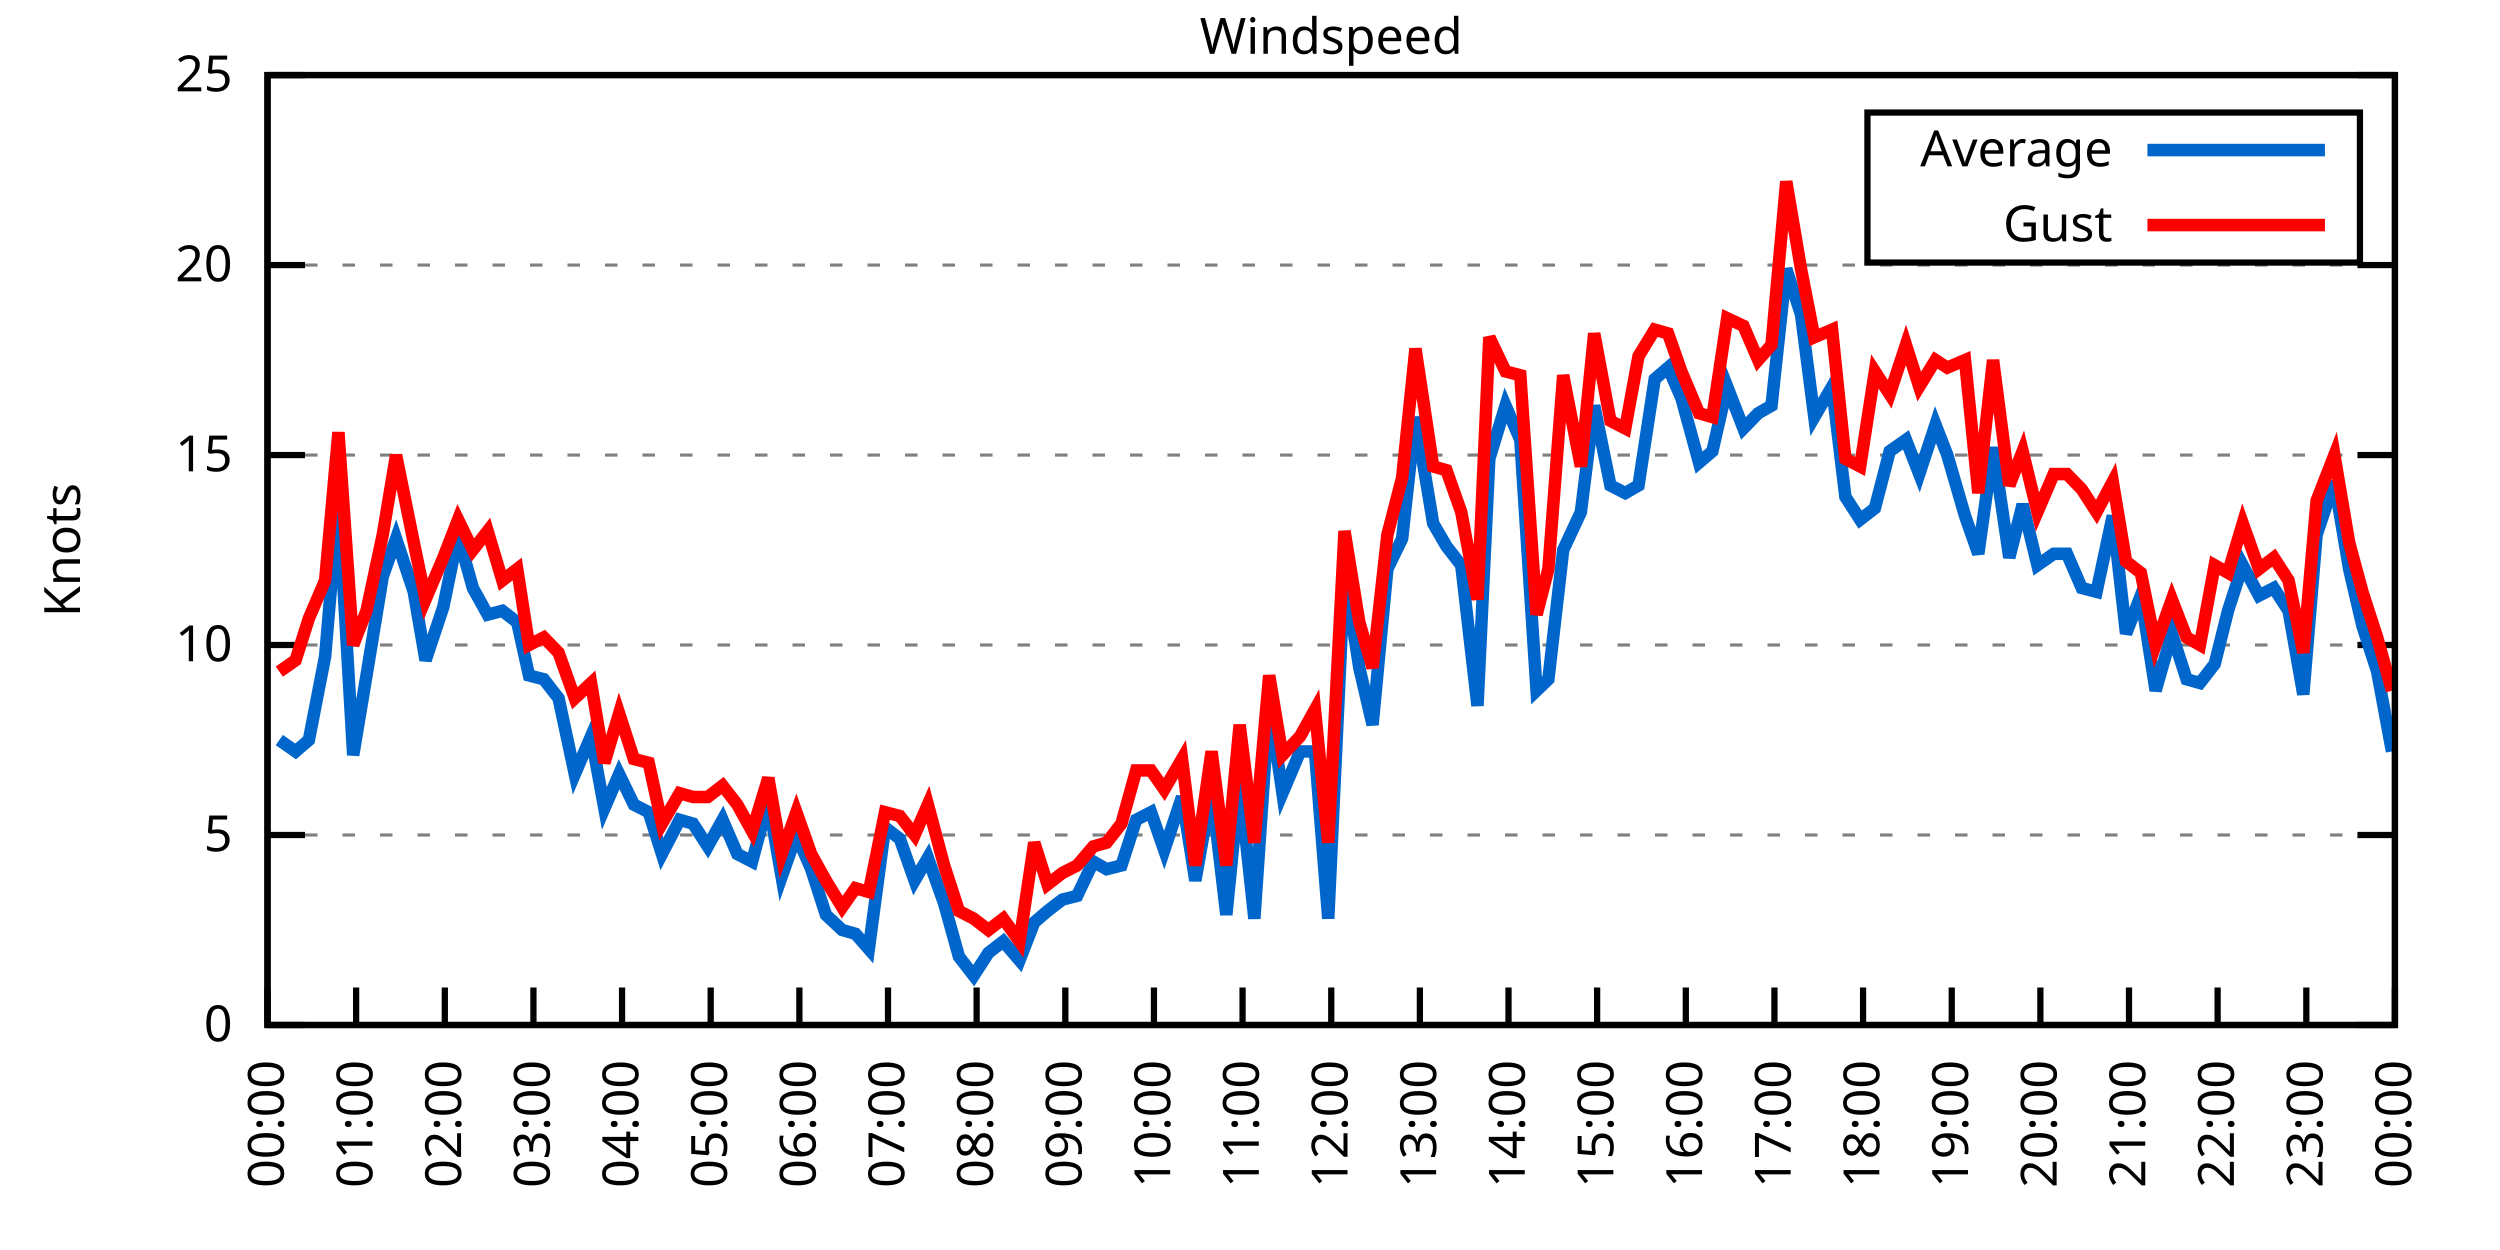
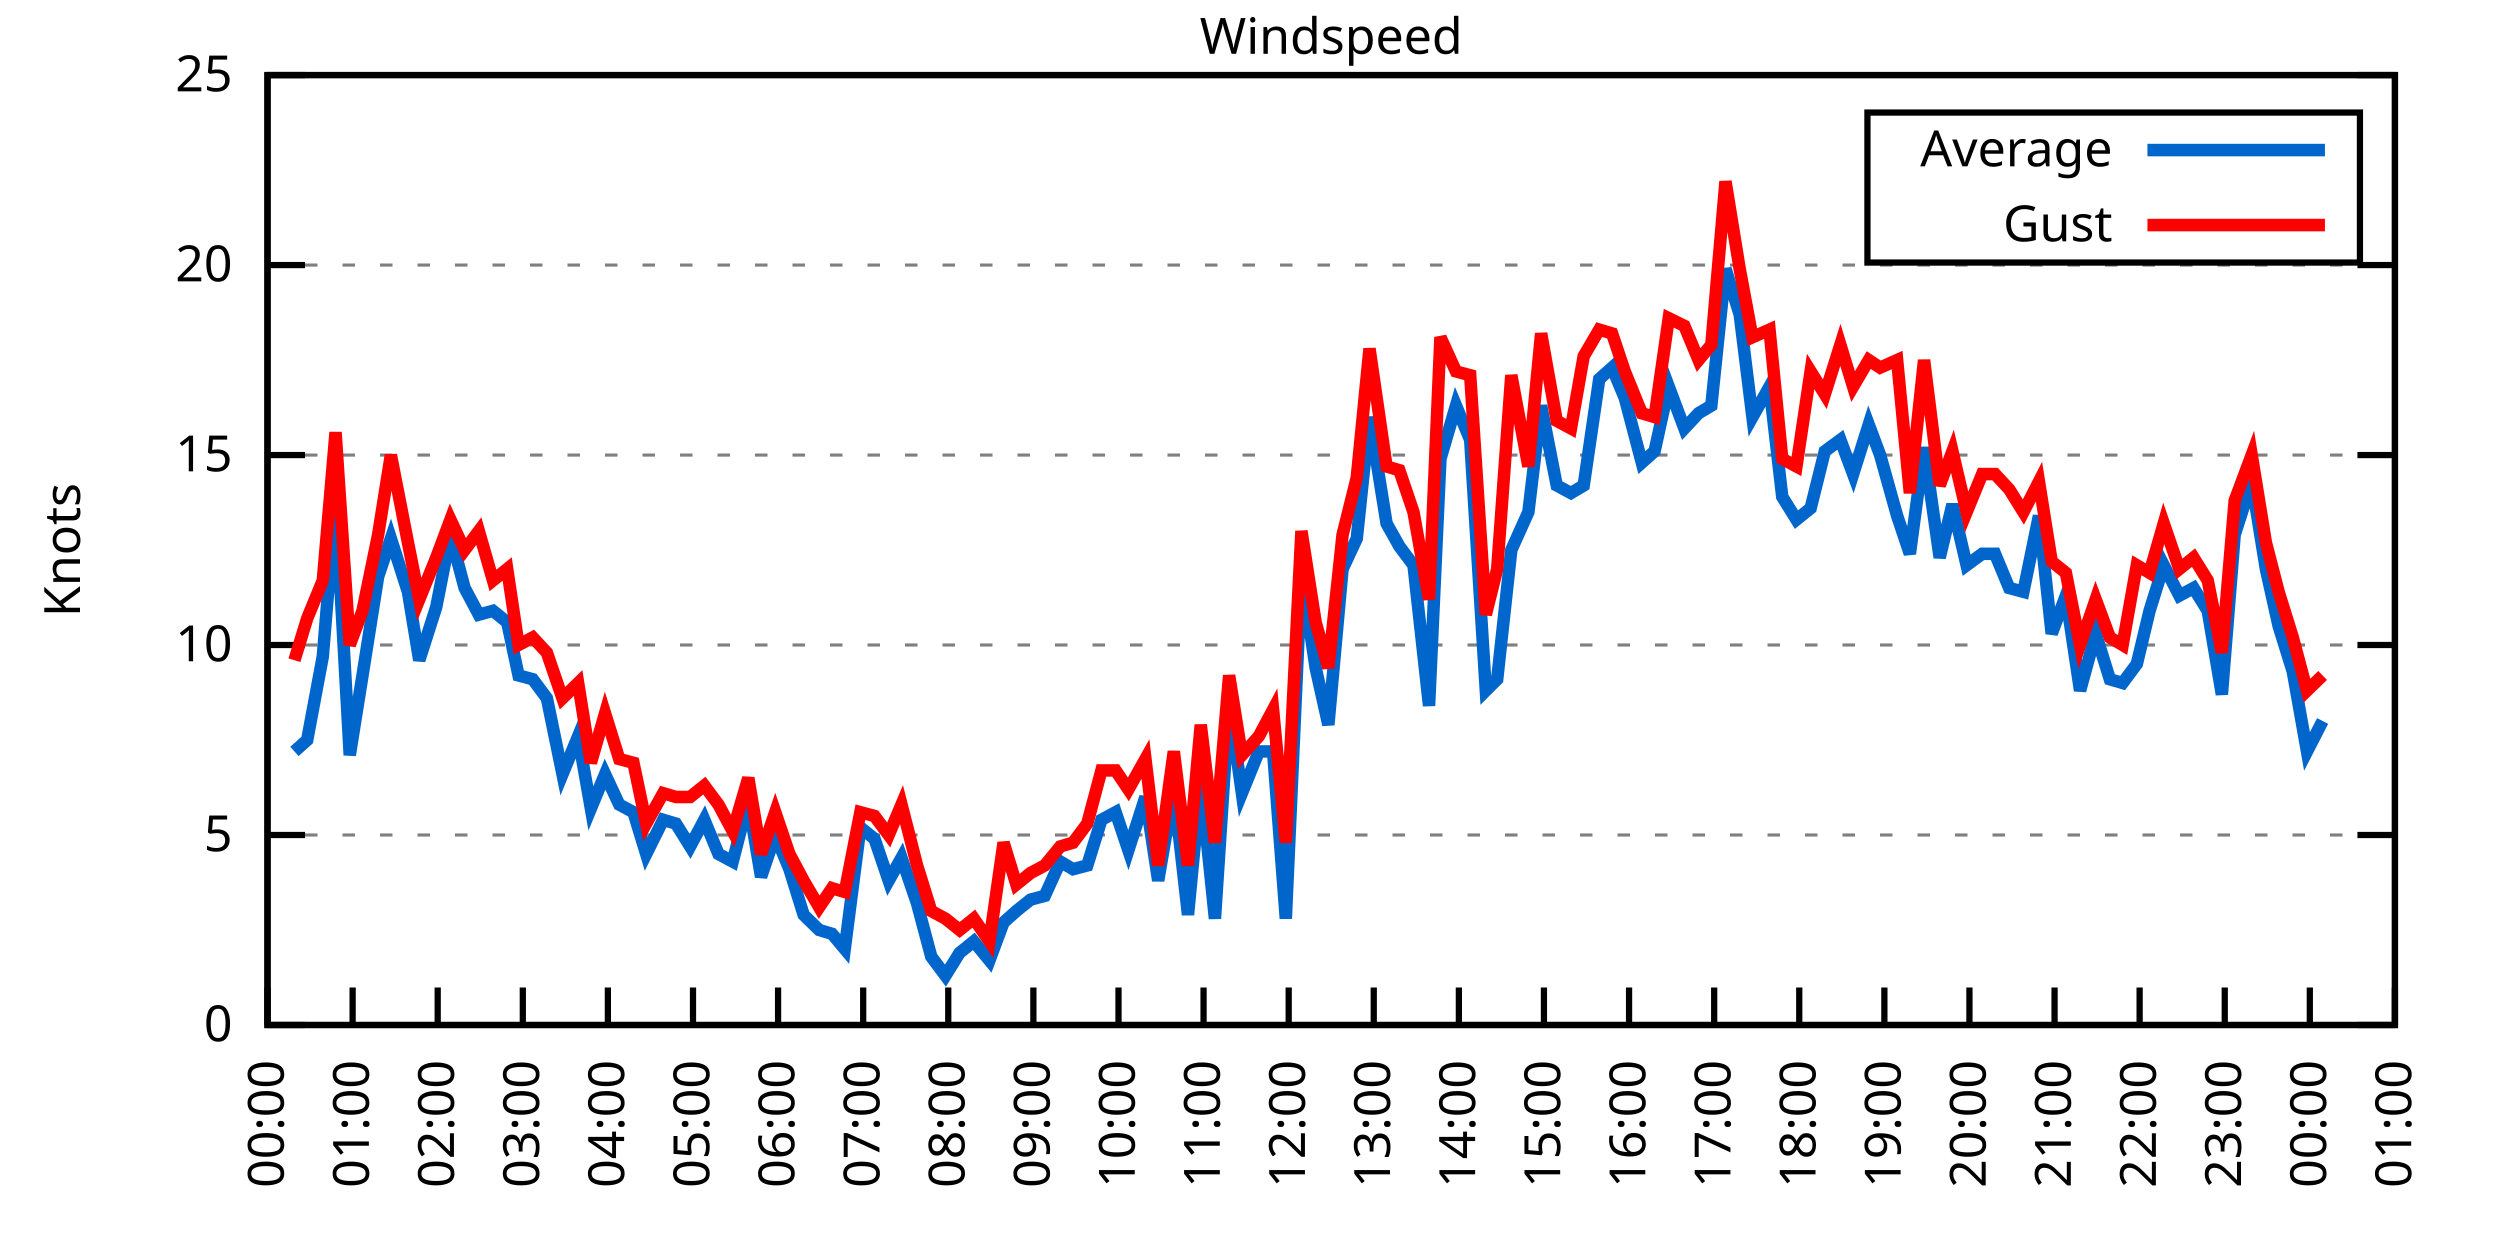
<svg xmlns="http://www.w3.org/2000/svg" xmlns:xlink="http://www.w3.org/1999/xlink" width="400" height="200" viewBox="0 0 400 200">
  <g id="gnuplot_canvas">
    <rect x="0" y="0" width="400" height="200" fill="none" />
    <defs>
      <circle id="gpDot" r="0.5" stroke-width="0.5" stroke="currentColor" />
      <path id="gpPt0" stroke-width="0.333" stroke="currentColor" d="M-1,0 h2 M0,-1 v2" />
      <path id="gpPt1" stroke-width="0.333" stroke="currentColor" d="M-1,-1 L1,1 M1,-1 L-1,1" />
      <path id="gpPt2" stroke-width="0.333" stroke="currentColor" d="M-1,0 L1,0 M0,-1 L0,1 M-1,-1 L1,1 M-1,1 L1,-1" />
      <rect id="gpPt3" stroke-width="0.333" stroke="currentColor" x="-1" y="-1" width="2" height="2" />
      <rect id="gpPt4" stroke-width="0.333" stroke="currentColor" fill="currentColor" x="-1" y="-1" width="2" height="2" />
      <circle id="gpPt5" stroke-width="0.333" stroke="currentColor" cx="0" cy="0" r="1" />
      <use xlink:href="#gpPt5" id="gpPt6" fill="currentColor" stroke="none" />
      <path id="gpPt7" stroke-width="0.333" stroke="currentColor" d="M0,-1.33 L-1.33,0.67 L1.33,0.67 z" />
      <use xlink:href="#gpPt7" id="gpPt8" fill="currentColor" stroke="none" />
      <use xlink:href="#gpPt7" id="gpPt9" stroke="currentColor" transform="rotate(180)" />
      <use xlink:href="#gpPt9" id="gpPt10" fill="currentColor" stroke="none" />
      <use xlink:href="#gpPt3" id="gpPt11" stroke="currentColor" transform="rotate(45)" />
      <use xlink:href="#gpPt11" id="gpPt12" fill="currentColor" stroke="none" />
      <path id="gpPt13" stroke-width="0.333" stroke="currentColor" d="M0,1.330 L1.265,0.411 L0.782,-1.067 L-0.782,-1.076 L-1.265,0.411 z" />
      <use xlink:href="#gpPt13" id="gpPt14" fill="currentColor" stroke="none" />
      <filter id="textbox" filterUnits="objectBoundingBox" x="0" y="0" height="1" width="1">
        <feFlood flood-color="white" flood-opacity="1" result="bgnd" />
        <feComposite in="SourceGraphic" in2="bgnd" operator="atop" />
      </filter>
      <filter id="greybox" filterUnits="objectBoundingBox" x="0" y="0" height="1" width="1">
        <feFlood flood-color="lightgrey" flood-opacity="1" result="grey" />
        <feComposite in="SourceGraphic" in2="grey" operator="atop" />
      </filter>
    </defs>
    <g fill="none" color="white" stroke="currentColor" stroke-width="1.00" stroke-linecap="butt" stroke-linejoin="miter">
</g>
    <g fill="none" color="black" stroke="currentColor" stroke-width="1.00" stroke-linecap="butt" stroke-linejoin="miter">
      <g stroke="none" shape-rendering="crispEdges">
        <polygon fill="rgb(255, 255, 255)" points="42.80,164.00 383.18,164.00 383.18,12.02 42.80,12.02 " />
      </g>
    </g>
    <g fill="none" color="black" stroke="currentColor" stroke-width="1.00" stroke-linecap="butt" stroke-linejoin="miter">
</g>
    <g fill="none" color="black" stroke="black" stroke-width="0.50" stroke-linecap="butt" stroke-linejoin="miter">
</g>
    <g fill="none" color="gray" stroke="currentColor" stroke-width="0.50" stroke-linecap="butt" stroke-linejoin="miter">
      <path stroke="gray" stroke-dasharray="2,4" class="gridline" d="M42.80,164.00 L383.19,164.00  " />
    </g>
    <g fill="none" color="gray" stroke="gray" stroke-width="1.00" stroke-linecap="butt" stroke-linejoin="miter">
</g>
    <g fill="none" color="black" stroke="currentColor" stroke-width="1.00" stroke-linecap="butt" stroke-linejoin="miter">
      <path stroke="black" d="M42.80,164.00 L48.80,164.00 M383.19,164.00 L377.19,164.00  " />
      <g transform="translate(37.20,166.60)" stroke="none" fill="black" font-family="Sans" font-size="8.00" text-anchor="end">
        <text>
          <tspan font-family="Sans"> 0</tspan>
        </text>
      </g>
    </g>
    <g fill="none" color="black" stroke="currentColor" stroke-width="1.00" stroke-linecap="butt" stroke-linejoin="miter">
</g>
    <g fill="none" color="black" stroke="black" stroke-width="0.50" stroke-linecap="butt" stroke-linejoin="miter">
</g>
    <g fill="none" color="gray" stroke="currentColor" stroke-width="0.50" stroke-linecap="butt" stroke-linejoin="miter">
      <path stroke="gray" stroke-dasharray="2,4" class="gridline" d="M42.80,133.60 L383.19,133.60  " />
    </g>
    <g fill="none" color="gray" stroke="gray" stroke-width="1.00" stroke-linecap="butt" stroke-linejoin="miter">
</g>
    <g fill="none" color="black" stroke="currentColor" stroke-width="1.00" stroke-linecap="butt" stroke-linejoin="miter">
      <path stroke="black" d="M42.80,133.60 L48.80,133.60 M383.19,133.60 L377.19,133.60  " />
      <g transform="translate(37.20,136.20)" stroke="none" fill="black" font-family="Sans" font-size="8.00" text-anchor="end">
        <text>
          <tspan font-family="Sans"> 5</tspan>
        </text>
      </g>
    </g>
    <g fill="none" color="black" stroke="currentColor" stroke-width="1.00" stroke-linecap="butt" stroke-linejoin="miter">
</g>
    <g fill="none" color="black" stroke="black" stroke-width="0.50" stroke-linecap="butt" stroke-linejoin="miter">
</g>
    <g fill="none" color="gray" stroke="currentColor" stroke-width="0.50" stroke-linecap="butt" stroke-linejoin="miter">
      <path stroke="gray" stroke-dasharray="2,4" class="gridline" d="M42.80,103.20 L383.19,103.20  " />
    </g>
    <g fill="none" color="gray" stroke="gray" stroke-width="1.00" stroke-linecap="butt" stroke-linejoin="miter">
</g>
    <g fill="none" color="black" stroke="currentColor" stroke-width="1.00" stroke-linecap="butt" stroke-linejoin="miter">
      <path stroke="black" d="M42.80,103.20 L48.80,103.20 M383.19,103.20 L377.19,103.20  " />
      <g transform="translate(37.20,105.80)" stroke="none" fill="black" font-family="Sans" font-size="8.00" text-anchor="end">
        <text>
          <tspan font-family="Sans"> 10</tspan>
        </text>
      </g>
    </g>
    <g fill="none" color="black" stroke="currentColor" stroke-width="1.00" stroke-linecap="butt" stroke-linejoin="miter">
</g>
    <g fill="none" color="black" stroke="black" stroke-width="0.50" stroke-linecap="butt" stroke-linejoin="miter">
</g>
    <g fill="none" color="gray" stroke="currentColor" stroke-width="0.50" stroke-linecap="butt" stroke-linejoin="miter">
      <path stroke="gray" stroke-dasharray="2,4" class="gridline" d="M42.80,72.81 L383.19,72.81  " />
    </g>
    <g fill="none" color="gray" stroke="gray" stroke-width="1.00" stroke-linecap="butt" stroke-linejoin="miter">
</g>
    <g fill="none" color="black" stroke="currentColor" stroke-width="1.00" stroke-linecap="butt" stroke-linejoin="miter">
      <path stroke="black" d="M42.80,72.81 L48.80,72.81 M383.19,72.81 L377.19,72.81  " />
      <g transform="translate(37.20,75.41)" stroke="none" fill="black" font-family="Sans" font-size="8.00" text-anchor="end">
        <text>
          <tspan font-family="Sans"> 15</tspan>
        </text>
      </g>
    </g>
    <g fill="none" color="black" stroke="currentColor" stroke-width="1.00" stroke-linecap="butt" stroke-linejoin="miter">
</g>
    <g fill="none" color="black" stroke="black" stroke-width="0.50" stroke-linecap="butt" stroke-linejoin="miter">
</g>
    <g fill="none" color="gray" stroke="currentColor" stroke-width="0.50" stroke-linecap="butt" stroke-linejoin="miter">
      <path stroke="gray" stroke-dasharray="2,4" class="gridline" d="M42.80,42.41 L383.19,42.41  " />
    </g>
    <g fill="none" color="gray" stroke="gray" stroke-width="1.00" stroke-linecap="butt" stroke-linejoin="miter">
</g>
    <g fill="none" color="black" stroke="currentColor" stroke-width="1.00" stroke-linecap="butt" stroke-linejoin="miter">
      <path stroke="black" d="M42.80,42.41 L48.80,42.41 M383.19,42.41 L377.19,42.41  " />
      <g transform="translate(37.20,45.01)" stroke="none" fill="black" font-family="Sans" font-size="8.00" text-anchor="end">
        <text>
          <tspan font-family="Sans"> 20</tspan>
        </text>
      </g>
    </g>
    <g fill="none" color="black" stroke="currentColor" stroke-width="1.00" stroke-linecap="butt" stroke-linejoin="miter">
</g>
    <g fill="none" color="black" stroke="black" stroke-width="0.50" stroke-linecap="butt" stroke-linejoin="miter">
</g>
    <g fill="none" color="gray" stroke="currentColor" stroke-width="0.50" stroke-linecap="butt" stroke-linejoin="miter">
      <path stroke="gray" stroke-dasharray="2,4" class="gridline" d="M42.80,12.01 L383.19,12.01  " />
    </g>
    <g fill="none" color="gray" stroke="gray" stroke-width="1.00" stroke-linecap="butt" stroke-linejoin="miter">
</g>
    <g fill="none" color="black" stroke="currentColor" stroke-width="1.00" stroke-linecap="butt" stroke-linejoin="miter">
      <path stroke="black" d="M42.80,12.01 L48.80,12.01 M383.19,12.01 L377.19,12.01  " />
      <g transform="translate(37.20,14.61)" stroke="none" fill="black" font-family="Sans" font-size="8.00" text-anchor="end">
        <text>
          <tspan font-family="Sans"> 25</tspan>
        </text>
      </g>
    </g>
    <g fill="none" color="black" stroke="currentColor" stroke-width="1.00" stroke-linecap="butt" stroke-linejoin="miter">
      <path stroke="black" d="M42.80,164.00 L42.80,158.00  " />
      <g transform="translate(45.40,169.60) rotate(270.00)" stroke="none" fill="black" font-family="Sans" font-size="8.00" text-anchor="end">
        <text>
          <tspan font-family="Sans">00:00</tspan>
        </text>
      </g>
    </g>
    <g fill="none" color="black" stroke="currentColor" stroke-width="1.00" stroke-linecap="butt" stroke-linejoin="miter">
-       <path stroke="black" d="M56.98,164.00 L56.98,158.00  " />
-       <g transform="translate(59.58,169.60) rotate(270.00)" stroke="none" fill="black" font-family="Sans" font-size="8.00" text-anchor="end">
+       <path stroke="black" d="M56.42,164.00 L56.42,158.00  " />
+       <g transform="translate(59.02,169.60) rotate(270.00)" stroke="none" fill="black" font-family="Sans" font-size="8.00" text-anchor="end">
        <text>
          <tspan font-family="Sans">01:00</tspan>
        </text>
      </g>
    </g>
    <g fill="none" color="black" stroke="currentColor" stroke-width="1.00" stroke-linecap="butt" stroke-linejoin="miter">
-       <path stroke="black" d="M71.17,164.00 L71.17,158.00  " />
-       <g transform="translate(73.77,169.60) rotate(270.00)" stroke="none" fill="black" font-family="Sans" font-size="8.00" text-anchor="end">
+       <path stroke="black" d="M70.03,164.00 L70.03,158.00  " />
+       <g transform="translate(72.63,169.60) rotate(270.00)" stroke="none" fill="black" font-family="Sans" font-size="8.00" text-anchor="end">
        <text>
          <tspan font-family="Sans">02:00</tspan>
        </text>
      </g>
    </g>
    <g fill="none" color="black" stroke="currentColor" stroke-width="1.00" stroke-linecap="butt" stroke-linejoin="miter">
-       <path stroke="black" d="M85.35,164.00 L85.35,158.00  " />
-       <g transform="translate(87.95,169.60) rotate(270.00)" stroke="none" fill="black" font-family="Sans" font-size="8.00" text-anchor="end">
+       <path stroke="black" d="M83.65,164.00 L83.65,158.00  " />
+       <g transform="translate(86.25,169.60) rotate(270.00)" stroke="none" fill="black" font-family="Sans" font-size="8.00" text-anchor="end">
        <text>
          <tspan font-family="Sans">03:00</tspan>
        </text>
      </g>
    </g>
    <g fill="none" color="black" stroke="currentColor" stroke-width="1.00" stroke-linecap="butt" stroke-linejoin="miter">
-       <path stroke="black" d="M99.53,164.00 L99.53,158.00  " />
-       <g transform="translate(102.13,169.60) rotate(270.00)" stroke="none" fill="black" font-family="Sans" font-size="8.00" text-anchor="end">
+       <path stroke="black" d="M97.26,164.00 L97.26,158.00  " />
+       <g transform="translate(99.86,169.60) rotate(270.00)" stroke="none" fill="black" font-family="Sans" font-size="8.00" text-anchor="end">
        <text>
          <tspan font-family="Sans">04:00</tspan>
        </text>
      </g>
    </g>
    <g fill="none" color="black" stroke="currentColor" stroke-width="1.00" stroke-linecap="butt" stroke-linejoin="miter">
-       <path stroke="black" d="M113.71,164.00 L113.71,158.00  " />
-       <g transform="translate(116.31,169.60) rotate(270.00)" stroke="none" fill="black" font-family="Sans" font-size="8.00" text-anchor="end">
+       <path stroke="black" d="M110.88,164.00 L110.88,158.00  " />
+       <g transform="translate(113.48,169.60) rotate(270.00)" stroke="none" fill="black" font-family="Sans" font-size="8.00" text-anchor="end">
        <text>
          <tspan font-family="Sans">05:00</tspan>
        </text>
      </g>
    </g>
    <g fill="none" color="black" stroke="currentColor" stroke-width="1.00" stroke-linecap="butt" stroke-linejoin="miter">
-       <path stroke="black" d="M127.90,164.00 L127.90,158.00  " />
-       <g transform="translate(130.50,169.60) rotate(270.00)" stroke="none" fill="black" font-family="Sans" font-size="8.00" text-anchor="end">
+       <path stroke="black" d="M124.49,164.00 L124.49,158.00  " />
+       <g transform="translate(127.09,169.60) rotate(270.00)" stroke="none" fill="black" font-family="Sans" font-size="8.00" text-anchor="end">
        <text>
          <tspan font-family="Sans">06:00</tspan>
        </text>
      </g>
    </g>
    <g fill="none" color="black" stroke="currentColor" stroke-width="1.00" stroke-linecap="butt" stroke-linejoin="miter">
-       <path stroke="black" d="M142.08,164.00 L142.08,158.00  " />
-       <g transform="translate(144.68,169.60) rotate(270.00)" stroke="none" fill="black" font-family="Sans" font-size="8.00" text-anchor="end">
+       <path stroke="black" d="M138.11,164.00 L138.11,158.00  " />
+       <g transform="translate(140.71,169.60) rotate(270.00)" stroke="none" fill="black" font-family="Sans" font-size="8.00" text-anchor="end">
        <text>
          <tspan font-family="Sans">07:00</tspan>
        </text>
      </g>
    </g>
    <g fill="none" color="black" stroke="currentColor" stroke-width="1.00" stroke-linecap="butt" stroke-linejoin="miter">
-       <path stroke="black" d="M156.26,164.00 L156.26,158.00  " />
-       <g transform="translate(158.86,169.60) rotate(270.00)" stroke="none" fill="black" font-family="Sans" font-size="8.00" text-anchor="end">
+       <path stroke="black" d="M151.72,164.00 L151.72,158.00  " />
+       <g transform="translate(154.32,169.60) rotate(270.00)" stroke="none" fill="black" font-family="Sans" font-size="8.00" text-anchor="end">
        <text>
          <tspan font-family="Sans">08:00</tspan>
        </text>
      </g>
    </g>
    <g fill="none" color="black" stroke="currentColor" stroke-width="1.00" stroke-linecap="butt" stroke-linejoin="miter">
-       <path stroke="black" d="M170.45,164.00 L170.45,158.00  " />
-       <g transform="translate(173.05,169.60) rotate(270.00)" stroke="none" fill="black" font-family="Sans" font-size="8.00" text-anchor="end">
+       <path stroke="black" d="M165.34,164.00 L165.34,158.00  " />
+       <g transform="translate(167.94,169.60) rotate(270.00)" stroke="none" fill="black" font-family="Sans" font-size="8.00" text-anchor="end">
        <text>
          <tspan font-family="Sans">09:00</tspan>
        </text>
      </g>
    </g>
    <g fill="none" color="black" stroke="currentColor" stroke-width="1.00" stroke-linecap="butt" stroke-linejoin="miter">
-       <path stroke="black" d="M184.63,164.00 L184.63,158.00  " />
-       <g transform="translate(187.23,169.60) rotate(270.00)" stroke="none" fill="black" font-family="Sans" font-size="8.00" text-anchor="end">
+       <path stroke="black" d="M178.96,164.00 L178.96,158.00  " />
+       <g transform="translate(181.56,169.60) rotate(270.00)" stroke="none" fill="black" font-family="Sans" font-size="8.00" text-anchor="end">
        <text>
          <tspan font-family="Sans">10:00</tspan>
        </text>
      </g>
    </g>
    <g fill="none" color="black" stroke="currentColor" stroke-width="1.00" stroke-linecap="butt" stroke-linejoin="miter">
-       <path stroke="black" d="M198.81,164.00 L198.81,158.00  " />
-       <g transform="translate(201.41,169.60) rotate(270.00)" stroke="none" fill="black" font-family="Sans" font-size="8.00" text-anchor="end">
+       <path stroke="black" d="M192.57,164.00 L192.57,158.00  " />
+       <g transform="translate(195.17,169.60) rotate(270.00)" stroke="none" fill="black" font-family="Sans" font-size="8.00" text-anchor="end">
        <text>
          <tspan font-family="Sans">11:00</tspan>
        </text>
      </g>
    </g>
    <g fill="none" color="black" stroke="currentColor" stroke-width="1.00" stroke-linecap="butt" stroke-linejoin="miter">
-       <path stroke="black" d="M213.00,164.00 L213.00,158.00  " />
-       <g transform="translate(215.60,169.60) rotate(270.00)" stroke="none" fill="black" font-family="Sans" font-size="8.00" text-anchor="end">
+       <path stroke="black" d="M206.19,164.00 L206.19,158.00  " />
+       <g transform="translate(208.79,169.60) rotate(270.00)" stroke="none" fill="black" font-family="Sans" font-size="8.00" text-anchor="end">
        <text>
          <tspan font-family="Sans">12:00</tspan>
        </text>
      </g>
    </g>
    <g fill="none" color="black" stroke="currentColor" stroke-width="1.00" stroke-linecap="butt" stroke-linejoin="miter">
-       <path stroke="black" d="M227.18,164.00 L227.18,158.00  " />
-       <g transform="translate(229.78,169.60) rotate(270.00)" stroke="none" fill="black" font-family="Sans" font-size="8.00" text-anchor="end">
+       <path stroke="black" d="M219.80,164.00 L219.80,158.00  " />
+       <g transform="translate(222.40,169.60) rotate(270.00)" stroke="none" fill="black" font-family="Sans" font-size="8.00" text-anchor="end">
        <text>
          <tspan font-family="Sans">13:00</tspan>
        </text>
      </g>
    </g>
    <g fill="none" color="black" stroke="currentColor" stroke-width="1.00" stroke-linecap="butt" stroke-linejoin="miter">
-       <path stroke="black" d="M241.36,164.00 L241.36,158.00  " />
-       <g transform="translate(243.96,169.60) rotate(270.00)" stroke="none" fill="black" font-family="Sans" font-size="8.00" text-anchor="end">
+       <path stroke="black" d="M233.42,164.00 L233.42,158.00  " />
+       <g transform="translate(236.02,169.60) rotate(270.00)" stroke="none" fill="black" font-family="Sans" font-size="8.00" text-anchor="end">
        <text>
          <tspan font-family="Sans">14:00</tspan>
        </text>
      </g>
    </g>
    <g fill="none" color="black" stroke="currentColor" stroke-width="1.00" stroke-linecap="butt" stroke-linejoin="miter">
-       <path stroke="black" d="M255.54,164.00 L255.54,158.00  " />
-       <g transform="translate(258.14,169.60) rotate(270.00)" stroke="none" fill="black" font-family="Sans" font-size="8.00" text-anchor="end">
+       <path stroke="black" d="M247.03,164.00 L247.03,158.00  " />
+       <g transform="translate(249.63,169.60) rotate(270.00)" stroke="none" fill="black" font-family="Sans" font-size="8.00" text-anchor="end">
        <text>
          <tspan font-family="Sans">15:00</tspan>
        </text>
      </g>
    </g>
    <g fill="none" color="black" stroke="currentColor" stroke-width="1.00" stroke-linecap="butt" stroke-linejoin="miter">
-       <path stroke="black" d="M269.73,164.00 L269.73,158.00  " />
-       <g transform="translate(272.33,169.60) rotate(270.00)" stroke="none" fill="black" font-family="Sans" font-size="8.00" text-anchor="end">
+       <path stroke="black" d="M260.65,164.00 L260.65,158.00  " />
+       <g transform="translate(263.25,169.60) rotate(270.00)" stroke="none" fill="black" font-family="Sans" font-size="8.00" text-anchor="end">
        <text>
          <tspan font-family="Sans">16:00</tspan>
        </text>
      </g>
    </g>
    <g fill="none" color="black" stroke="currentColor" stroke-width="1.00" stroke-linecap="butt" stroke-linejoin="miter">
-       <path stroke="black" d="M283.91,164.00 L283.91,158.00  " />
-       <g transform="translate(286.51,169.60) rotate(270.00)" stroke="none" fill="black" font-family="Sans" font-size="8.00" text-anchor="end">
+       <path stroke="black" d="M274.27,164.00 L274.27,158.00  " />
+       <g transform="translate(276.87,169.60) rotate(270.00)" stroke="none" fill="black" font-family="Sans" font-size="8.00" text-anchor="end">
        <text>
          <tspan font-family="Sans">17:00</tspan>
        </text>
      </g>
    </g>
    <g fill="none" color="black" stroke="currentColor" stroke-width="1.00" stroke-linecap="butt" stroke-linejoin="miter">
-       <path stroke="black" d="M298.09,164.00 L298.09,158.00  " />
-       <g transform="translate(300.69,169.60) rotate(270.00)" stroke="none" fill="black" font-family="Sans" font-size="8.00" text-anchor="end">
+       <path stroke="black" d="M287.88,164.00 L287.88,158.00  " />
+       <g transform="translate(290.48,169.60) rotate(270.00)" stroke="none" fill="black" font-family="Sans" font-size="8.00" text-anchor="end">
        <text>
          <tspan font-family="Sans">18:00</tspan>
        </text>
      </g>
    </g>
    <g fill="none" color="black" stroke="currentColor" stroke-width="1.00" stroke-linecap="butt" stroke-linejoin="miter">
-       <path stroke="black" d="M312.28,164.00 L312.28,158.00  " />
-       <g transform="translate(314.88,169.60) rotate(270.00)" stroke="none" fill="black" font-family="Sans" font-size="8.00" text-anchor="end">
+       <path stroke="black" d="M301.50,164.00 L301.50,158.00  " />
+       <g transform="translate(304.10,169.60) rotate(270.00)" stroke="none" fill="black" font-family="Sans" font-size="8.00" text-anchor="end">
        <text>
          <tspan font-family="Sans">19:00</tspan>
        </text>
      </g>
    </g>
    <g fill="none" color="black" stroke="currentColor" stroke-width="1.00" stroke-linecap="butt" stroke-linejoin="miter">
-       <path stroke="black" d="M326.46,164.00 L326.46,158.00  " />
-       <g transform="translate(329.06,169.60) rotate(270.00)" stroke="none" fill="black" font-family="Sans" font-size="8.00" text-anchor="end">
+       <path stroke="black" d="M315.11,164.00 L315.11,158.00  " />
+       <g transform="translate(317.71,169.60) rotate(270.00)" stroke="none" fill="black" font-family="Sans" font-size="8.00" text-anchor="end">
        <text>
          <tspan font-family="Sans">20:00</tspan>
        </text>
      </g>
    </g>
    <g fill="none" color="black" stroke="currentColor" stroke-width="1.00" stroke-linecap="butt" stroke-linejoin="miter">
-       <path stroke="black" d="M340.64,164.00 L340.64,158.00  " />
-       <g transform="translate(343.24,169.60) rotate(270.00)" stroke="none" fill="black" font-family="Sans" font-size="8.00" text-anchor="end">
+       <path stroke="black" d="M328.73,164.00 L328.73,158.00  " />
+       <g transform="translate(331.33,169.60) rotate(270.00)" stroke="none" fill="black" font-family="Sans" font-size="8.00" text-anchor="end">
        <text>
          <tspan font-family="Sans">21:00</tspan>
        </text>
      </g>
    </g>
    <g fill="none" color="black" stroke="currentColor" stroke-width="1.00" stroke-linecap="butt" stroke-linejoin="miter">
-       <path stroke="black" d="M354.82,164.00 L354.82,158.00  " />
-       <g transform="translate(357.42,169.60) rotate(270.00)" stroke="none" fill="black" font-family="Sans" font-size="8.00" text-anchor="end">
+       <path stroke="black" d="M342.34,164.00 L342.34,158.00  " />
+       <g transform="translate(344.94,169.60) rotate(270.00)" stroke="none" fill="black" font-family="Sans" font-size="8.00" text-anchor="end">
        <text>
          <tspan font-family="Sans">22:00</tspan>
        </text>
      </g>
    </g>
    <g fill="none" color="black" stroke="currentColor" stroke-width="1.00" stroke-linecap="butt" stroke-linejoin="miter">
-       <path stroke="black" d="M369.01,164.00 L369.01,158.00  " />
-       <g transform="translate(371.61,169.60) rotate(270.00)" stroke="none" fill="black" font-family="Sans" font-size="8.00" text-anchor="end">
+       <path stroke="black" d="M355.96,164.00 L355.96,158.00  " />
+       <g transform="translate(358.56,169.60) rotate(270.00)" stroke="none" fill="black" font-family="Sans" font-size="8.00" text-anchor="end">
        <text>
          <tspan font-family="Sans">23:00</tspan>
+         </text>
+       </g>
+     </g>
+     <g fill="none" color="black" stroke="currentColor" stroke-width="1.00" stroke-linecap="butt" stroke-linejoin="miter">
+       <path stroke="black" d="M369.57,164.00 L369.57,158.00  " />
+       <g transform="translate(372.17,169.60) rotate(270.00)" stroke="none" fill="black" font-family="Sans" font-size="8.00" text-anchor="end">
+         <text>
+           <tspan font-family="Sans">00:00</tspan>
        </text>
      </g>
    </g>
    <g fill="none" color="black" stroke="currentColor" stroke-width="1.00" stroke-linecap="butt" stroke-linejoin="miter">
      <path stroke="black" d="M383.19,164.00 L383.19,158.00  " />
      <g transform="translate(385.79,169.60) rotate(270.00)" stroke="none" fill="black" font-family="Sans" font-size="8.00" text-anchor="end">
        <text>
-           <tspan font-family="Sans">00:00</tspan>
+           <tspan font-family="Sans">01:00</tspan>
        </text>
      </g>
    </g>
    <g fill="none" color="black" stroke="currentColor" stroke-width="1.00" stroke-linecap="butt" stroke-linejoin="miter">
</g>
    <g fill="none" color="black" stroke="currentColor" stroke-width="1.00" stroke-linecap="butt" stroke-linejoin="miter">
      <path stroke="black" d="M42.80,12.01 L42.80,164.00 L383.19,164.00 L383.19,12.01 L42.80,12.01 Z  " />
    </g>
    <g fill="none" color="black" stroke="currentColor" stroke-width="1.00" stroke-linecap="butt" stroke-linejoin="miter">
</g>
    <g fill="none" color="black" stroke="currentColor" stroke-width="1.00" stroke-linecap="butt" stroke-linejoin="miter">
      <path stroke="black" d="M298.79,42.01 L298.79,18.01 L377.59,18.01 L377.59,42.01 L298.79,42.01 Z  " />
    </g>
    <g id="Windspeed_plot_1">
      <g fill="none" color="white" stroke="black" stroke-width="2.00" stroke-linecap="butt" stroke-linejoin="miter">
</g>
      <g fill="none" color="black" stroke="currentColor" stroke-width="2.00" stroke-linecap="butt" stroke-linejoin="miter">
        <g transform="translate(337.99,26.61)" stroke="none" fill="black" font-family="Sans" font-size="8.00" text-anchor="end">
          <text>
            <tspan font-family="Sans">Average</tspan>
          </text>
        </g>
      </g>
      <g fill="none" color="black" stroke="currentColor" stroke-width="2.00" stroke-linecap="butt" stroke-linejoin="miter">
-         <path stroke="rgb(  0, 102, 204)" d="M343.59,24.01 L371.99,24.01 M44.69,118.40 L47.29,120.23 L49.42,118.40 L52.02,105.03 L54.15,80.10 L56.51,120.83   L58.64,108.07 L61.24,92.26 L63.37,86.18 L66.20,94.69 L68.09,105.64 L70.93,97.12 L73.29,85.57 L75.66,94.08   L78.02,98.34 L80.38,97.73 L82.75,99.56 L84.64,108.07 L87.00,108.68 L89.37,111.72 L91.97,123.87 L94.57,117.80   L96.70,129.35 L99.06,123.87 L101.42,128.74 L103.79,129.95 L105.91,136.64 L108.75,131.17 L110.88,131.78 L113.24,135.43   L115.61,131.17 L117.97,136.64 L120.33,137.86 L122.93,128.13 L125.06,140.29 L127.42,133.60 L129.79,139.07 L132.15,146.37   L134.75,148.80 L136.88,149.41 L139.01,151.84 L141.61,132.39 L143.97,134.21 L146.34,140.90 L148.46,137.25 L151.06,144.55   L153.43,153.06 L155.79,156.10 L158.15,152.45 L160.52,150.62 L163.12,153.66 L165.48,147.59 L167.61,145.76 L169.97,143.94   L172.34,143.33 L174.94,137.86 L177.06,139.07 L179.43,138.47 L181.79,131.17 L184.16,129.95 L186.28,136.03 L189.12,127.52   L191.25,140.90 L193.85,126.31 L196.21,146.37 L198.34,125.09 L200.70,146.98 L203.07,112.32 L205.19,126.91 L208.03,120.23   L210.39,120.23 L212.52,146.98 L215.12,91.65 L217.49,106.85 L219.61,115.97 L221.98,91.04 L224.34,86.18 L226.47,66.73   L229.31,83.75 L231.43,87.40 L233.80,90.44 L236.40,112.93 L238.29,73.41 L240.89,64.90 L243.25,70.37 L245.85,110.50   L247.74,108.68 L250.11,88.00 L252.94,81.93 L255.07,64.90 L257.67,77.67 L260.04,78.89 L262.16,77.67 L264.76,60.65   L266.89,58.82 L269.02,63.69 L271.85,74.02 L273.98,72.20 L276.35,61.86 L278.95,68.55 L281.31,66.12 L283.44,64.90   L285.80,43.02 L288.16,50.31 L290.29,66.73 L293.13,61.86 L295.26,79.49 L297.62,83.14 L299.98,81.32 L302.35,72.20   L304.95,70.37 L307.08,75.85 L309.68,67.94 L311.57,72.81 L314.40,82.53 L316.53,88.61 L318.89,71.59 L321.49,89.22   L323.62,80.71 L325.99,90.44 L328.59,88.61 L330.71,88.61 L333.08,94.08 L335.44,94.69 L338.04,82.53 L340.17,101.38   L342.53,95.30 L344.90,110.50 L347.50,101.38 L349.86,108.68 L351.99,109.28 L354.35,106.24 L356.48,97.73 L358.84,90.44   L361.44,95.30 L363.81,94.08 L366.17,97.73 L368.53,111.11 L370.66,85.57 L373.50,77.06 L375.86,91.04 L377.99,100.16   L380.35,107.46 L382.72,120.23  " />
+         <path stroke="rgb(  0, 102, 204)" d="M343.59,24.01 L371.99,24.01 M47.11,120.23 L49.15,118.40 L51.65,105.03 L53.69,80.10 L55.96,120.83 L58.00,108.07   L60.50,92.26 L62.54,86.18 L65.27,94.69 L67.08,105.64 L69.80,97.12 L72.07,85.57 L74.34,94.08 L76.61,98.34   L78.88,97.73 L81.15,99.56 L82.97,108.07 L85.24,108.68 L87.50,111.72 L90.00,123.87 L92.50,117.80 L94.54,129.35   L96.81,123.87 L99.08,128.74 L101.35,129.95 L103.39,136.64 L106.11,131.17 L108.15,131.78 L110.42,135.43 L112.69,131.17   L114.96,136.64 L117.23,137.86 L119.73,128.13 L121.77,140.29 L124.04,133.60 L126.31,139.07 L128.58,146.37 L131.07,148.80   L133.12,149.41 L135.16,151.84 L137.66,132.39 L139.92,134.21 L142.19,140.90 L144.24,137.25 L146.73,144.55 L149.00,153.06   L151.27,156.10 L153.54,152.45 L155.81,150.62 L158.31,153.66 L160.57,147.59 L162.62,145.76 L164.89,143.94 L167.16,143.33   L169.65,137.86 L171.69,139.07 L173.96,138.47 L176.23,131.17 L178.50,129.95 L180.54,136.03 L183.27,127.52 L185.31,140.90   L187.81,126.31 L190.08,146.37 L192.12,125.09 L194.39,146.98 L196.66,112.32 L198.70,126.91 L201.42,120.23 L203.69,120.23   L205.73,146.98 L208.23,91.65 L210.50,106.85 L212.54,115.97 L214.81,91.04 L217.08,86.18 L219.12,66.73 L221.85,83.75   L223.89,87.40 L226.16,90.44 L228.65,112.93 L230.47,73.41 L232.96,64.90 L235.23,70.37 L237.73,110.50 L239.55,108.68   L241.81,88.00 L244.54,81.93 L246.58,64.90 L249.08,77.67 L251.35,78.89 L253.39,77.67 L255.88,60.65 L257.93,58.82   L259.97,63.69 L262.69,74.02 L264.73,72.20 L267.00,61.86 L269.50,68.55 L271.77,66.12 L273.81,64.90 L276.08,43.02   L278.35,50.31 L280.39,66.73 L283.12,61.86 L285.16,79.49 L287.43,83.14 L289.70,81.32 L291.97,72.20 L294.46,70.37   L296.50,75.85 L299.00,67.94 L300.82,72.81 L303.54,82.53 L305.58,88.61 L307.85,71.59 L310.35,89.22 L312.39,80.71   L314.66,90.44 L317.15,88.61 L319.20,88.61 L321.47,94.08 L323.74,94.69 L326.23,82.53 L328.27,101.38 L330.54,95.30   L332.81,110.50 L335.31,101.38 L337.58,108.68 L339.62,109.28 L341.89,106.24 L343.93,97.73 L346.20,90.44 L348.70,95.30   L350.97,94.08 L353.24,97.73 L355.50,111.11 L357.55,85.57 L360.27,77.06 L362.54,91.04 L364.58,100.16 L366.85,107.46   L369.12,120.23 L371.62,115.36  " />
      </g>
    </g>
    <g id="Windspeed_plot_2">
      <g fill="none" color="black" stroke="currentColor" stroke-width="2.00" stroke-linecap="butt" stroke-linejoin="miter">
        <g transform="translate(337.99,38.61)" stroke="none" fill="black" font-family="Sans" font-size="8.00" text-anchor="end">
          <text>
            <tspan font-family="Sans">Gust</tspan>
          </text>
        </g>
      </g>
      <g fill="none" color="black" stroke="currentColor" stroke-width="2.00" stroke-linecap="butt" stroke-linejoin="miter">
-         <path stroke="rgb(255,   0,   0)" d="M343.59,36.01 L371.99,36.01 M44.69,107.46 L47.29,105.64 L49.42,98.95 L52.02,92.87 L54.15,69.16 L56.51,103.20   L58.64,97.73 L61.24,85.57 L63.37,72.81 L66.20,86.79 L68.09,95.91 L70.93,89.22 L73.29,83.14 L75.66,88.00   L78.02,84.97 L80.38,92.87 L82.75,91.04 L84.64,103.20 L87.00,101.99 L89.37,104.42 L91.97,111.72 L94.57,109.28   L96.70,122.05 L99.06,114.15 L101.42,121.44 L103.79,122.05 L105.91,131.78 L108.75,126.91 L110.88,127.52 L113.24,127.52   L115.61,125.70 L117.97,128.74 L120.33,132.99 L122.93,124.48 L125.06,136.64 L127.42,129.95 L129.79,136.64 L132.15,140.90   L134.75,145.15 L136.88,142.11 L139.01,142.72 L141.61,129.95 L143.97,130.56 L146.34,133.60 L148.46,128.74 L151.06,138.47   L153.43,145.76 L155.79,146.98 L158.15,148.80 L160.52,146.98 L163.12,150.62 L165.48,134.82 L167.61,141.51 L169.97,139.68   L172.34,138.47 L174.94,135.43 L177.06,134.82 L179.43,131.78 L181.79,123.27 L184.16,123.27 L186.28,126.31 L189.12,121.44   L191.25,138.47 L193.85,120.23 L196.21,138.47 L198.34,115.97 L200.70,134.82 L203.07,108.07 L205.19,120.83 L208.03,117.80   L210.39,113.54 L212.52,134.82 L215.12,84.97 L217.49,99.56 L219.61,106.85 L221.98,85.57 L224.34,76.45 L226.47,55.78   L229.31,74.63 L231.43,75.24 L233.80,81.93 L236.40,95.91 L238.29,53.96 L240.89,59.43 L243.25,60.04 L245.85,98.34   L247.74,91.04 L250.11,60.04 L252.94,74.63 L255.07,53.35 L257.67,67.33 L260.04,68.55 L262.16,57.00 L264.76,52.74   L266.89,53.35 L269.02,59.43 L271.85,66.12 L273.98,66.73 L276.35,50.92 L278.95,52.14 L281.31,57.61 L283.44,55.18   L285.80,29.03 L288.16,43.02 L290.29,53.96 L293.13,52.74 L295.26,73.41 L297.62,74.63 L299.98,59.43 L302.35,63.08   L304.95,55.18 L307.08,61.86 L309.68,57.61 L311.57,58.82 L314.40,57.61 L316.53,78.89 L318.89,57.61 L321.49,77.67   L323.62,72.20 L325.99,81.93 L328.59,75.85 L330.71,75.85 L333.08,78.28 L335.44,81.93 L338.04,77.06 L340.17,89.83   L342.53,91.65 L344.90,103.20 L347.50,95.91 L349.86,101.99 L351.99,103.20 L354.35,90.44 L356.48,91.65 L358.84,83.75   L361.44,91.04 L363.81,89.22 L366.17,92.87 L368.53,104.42 L370.66,80.10 L373.50,72.81 L375.86,86.79 L377.99,94.69   L380.35,101.99 L382.72,110.50  " />
+         <path stroke="rgb(255,   0,   0)" d="M343.59,36.01 L371.99,36.01 M47.11,105.64 L49.15,98.95 L51.65,92.87 L53.69,69.16 L55.96,103.20 L58.00,97.73   L60.50,85.57 L62.54,72.81 L65.27,86.79 L67.08,95.91 L69.80,89.22 L72.07,83.14 L74.34,88.00 L76.61,84.97   L78.88,92.87 L81.15,91.04 L82.97,103.20 L85.24,101.99 L87.50,104.42 L90.00,111.72 L92.50,109.28 L94.54,122.05   L96.81,114.15 L99.08,121.44 L101.35,122.05 L103.39,131.78 L106.11,126.91 L108.15,127.52 L110.42,127.52 L112.69,125.70   L114.96,128.74 L117.23,132.99 L119.73,124.48 L121.77,136.64 L124.04,129.95 L126.31,136.64 L128.58,140.90 L131.07,145.15   L133.12,142.11 L135.16,142.72 L137.66,129.95 L139.92,130.56 L142.19,133.60 L144.24,128.74 L146.73,138.47 L149.00,145.76   L151.27,146.98 L153.54,148.80 L155.81,146.98 L158.31,150.62 L160.57,134.82 L162.62,141.51 L164.89,139.68 L167.16,138.47   L169.65,135.43 L171.69,134.82 L173.96,131.78 L176.23,123.27 L178.50,123.27 L180.54,126.31 L183.27,121.44 L185.31,138.47   L187.81,120.23 L190.08,138.47 L192.12,115.97 L194.39,134.82 L196.66,108.07 L198.70,120.83 L201.42,117.80 L203.69,113.54   L205.73,134.82 L208.23,84.97 L210.50,99.56 L212.54,106.85 L214.81,85.57 L217.08,76.45 L219.12,55.78 L221.85,74.63   L223.89,75.24 L226.16,81.93 L228.65,95.91 L230.47,53.96 L232.96,59.43 L235.23,60.04 L237.73,98.34 L239.55,91.04   L241.81,60.04 L244.54,74.63 L246.58,53.35 L249.08,67.33 L251.35,68.55 L253.39,57.00 L255.88,52.74 L257.93,53.35   L259.97,59.43 L262.69,66.12 L264.73,66.73 L267.00,50.92 L269.50,52.14 L271.77,57.61 L273.81,55.18 L276.08,29.03   L278.35,43.02 L280.39,53.96 L283.12,52.74 L285.16,73.41 L287.43,74.63 L289.70,59.43 L291.97,63.08 L294.46,55.18   L296.50,61.86 L299.00,57.61 L300.82,58.82 L303.54,57.61 L305.58,78.89 L307.85,57.61 L310.35,77.67 L312.39,72.20   L314.66,81.93 L317.15,75.85 L319.20,75.85 L321.47,78.28 L323.74,81.93 L326.23,77.06 L328.27,89.83 L330.54,91.65   L332.81,103.20 L335.31,95.91 L337.58,101.99 L339.62,103.20 L341.89,90.44 L343.93,91.65 L346.20,83.75 L348.70,91.04   L350.97,89.22 L353.24,92.87 L355.50,104.42 L357.55,80.10 L360.27,72.81 L362.54,86.79 L364.58,94.69 L366.85,101.99   L369.12,110.50 L371.62,108.07  " />
      </g>
    </g>
    <g fill="none" color="black" stroke="currentColor" stroke-width="2.00" stroke-linecap="butt" stroke-linejoin="miter">
</g>
    <g fill="none" color="black" stroke="black" stroke-width="1.00" stroke-linecap="butt" stroke-linejoin="miter">
</g>
    <g fill="none" color="black" stroke="currentColor" stroke-width="1.00" stroke-linecap="butt" stroke-linejoin="miter">
      <path stroke="black" d="M42.80,12.01 L42.80,164.00 L383.19,164.00 L383.19,12.01 L42.80,12.01 Z  " />
      <g transform="translate(12.80,88.01) rotate(270.00)" stroke="none" fill="black" font-family="Sans" font-size="8.00" text-anchor="middle">
        <text>
          <tspan font-family="Sans">Knots</tspan>
        </text>
      </g>
    </g>
    <g fill="none" color="black" stroke="currentColor" stroke-width="1.00" stroke-linecap="butt" stroke-linejoin="miter">
</g>
    <g fill="none" color="black" stroke="currentColor" stroke-width="1.00" stroke-linecap="butt" stroke-linejoin="miter">
      <g transform="translate(212.99,8.61)" stroke="none" fill="black" font-family="Sans" font-size="8.00" text-anchor="middle">
        <text>
          <tspan font-family="Sans">Windspeed</tspan>
        </text>
      </g>
    </g>
    <g fill="none" color="black" stroke="currentColor" stroke-width="1.00" stroke-linecap="butt" stroke-linejoin="miter">
</g>
  </g>
</svg>
